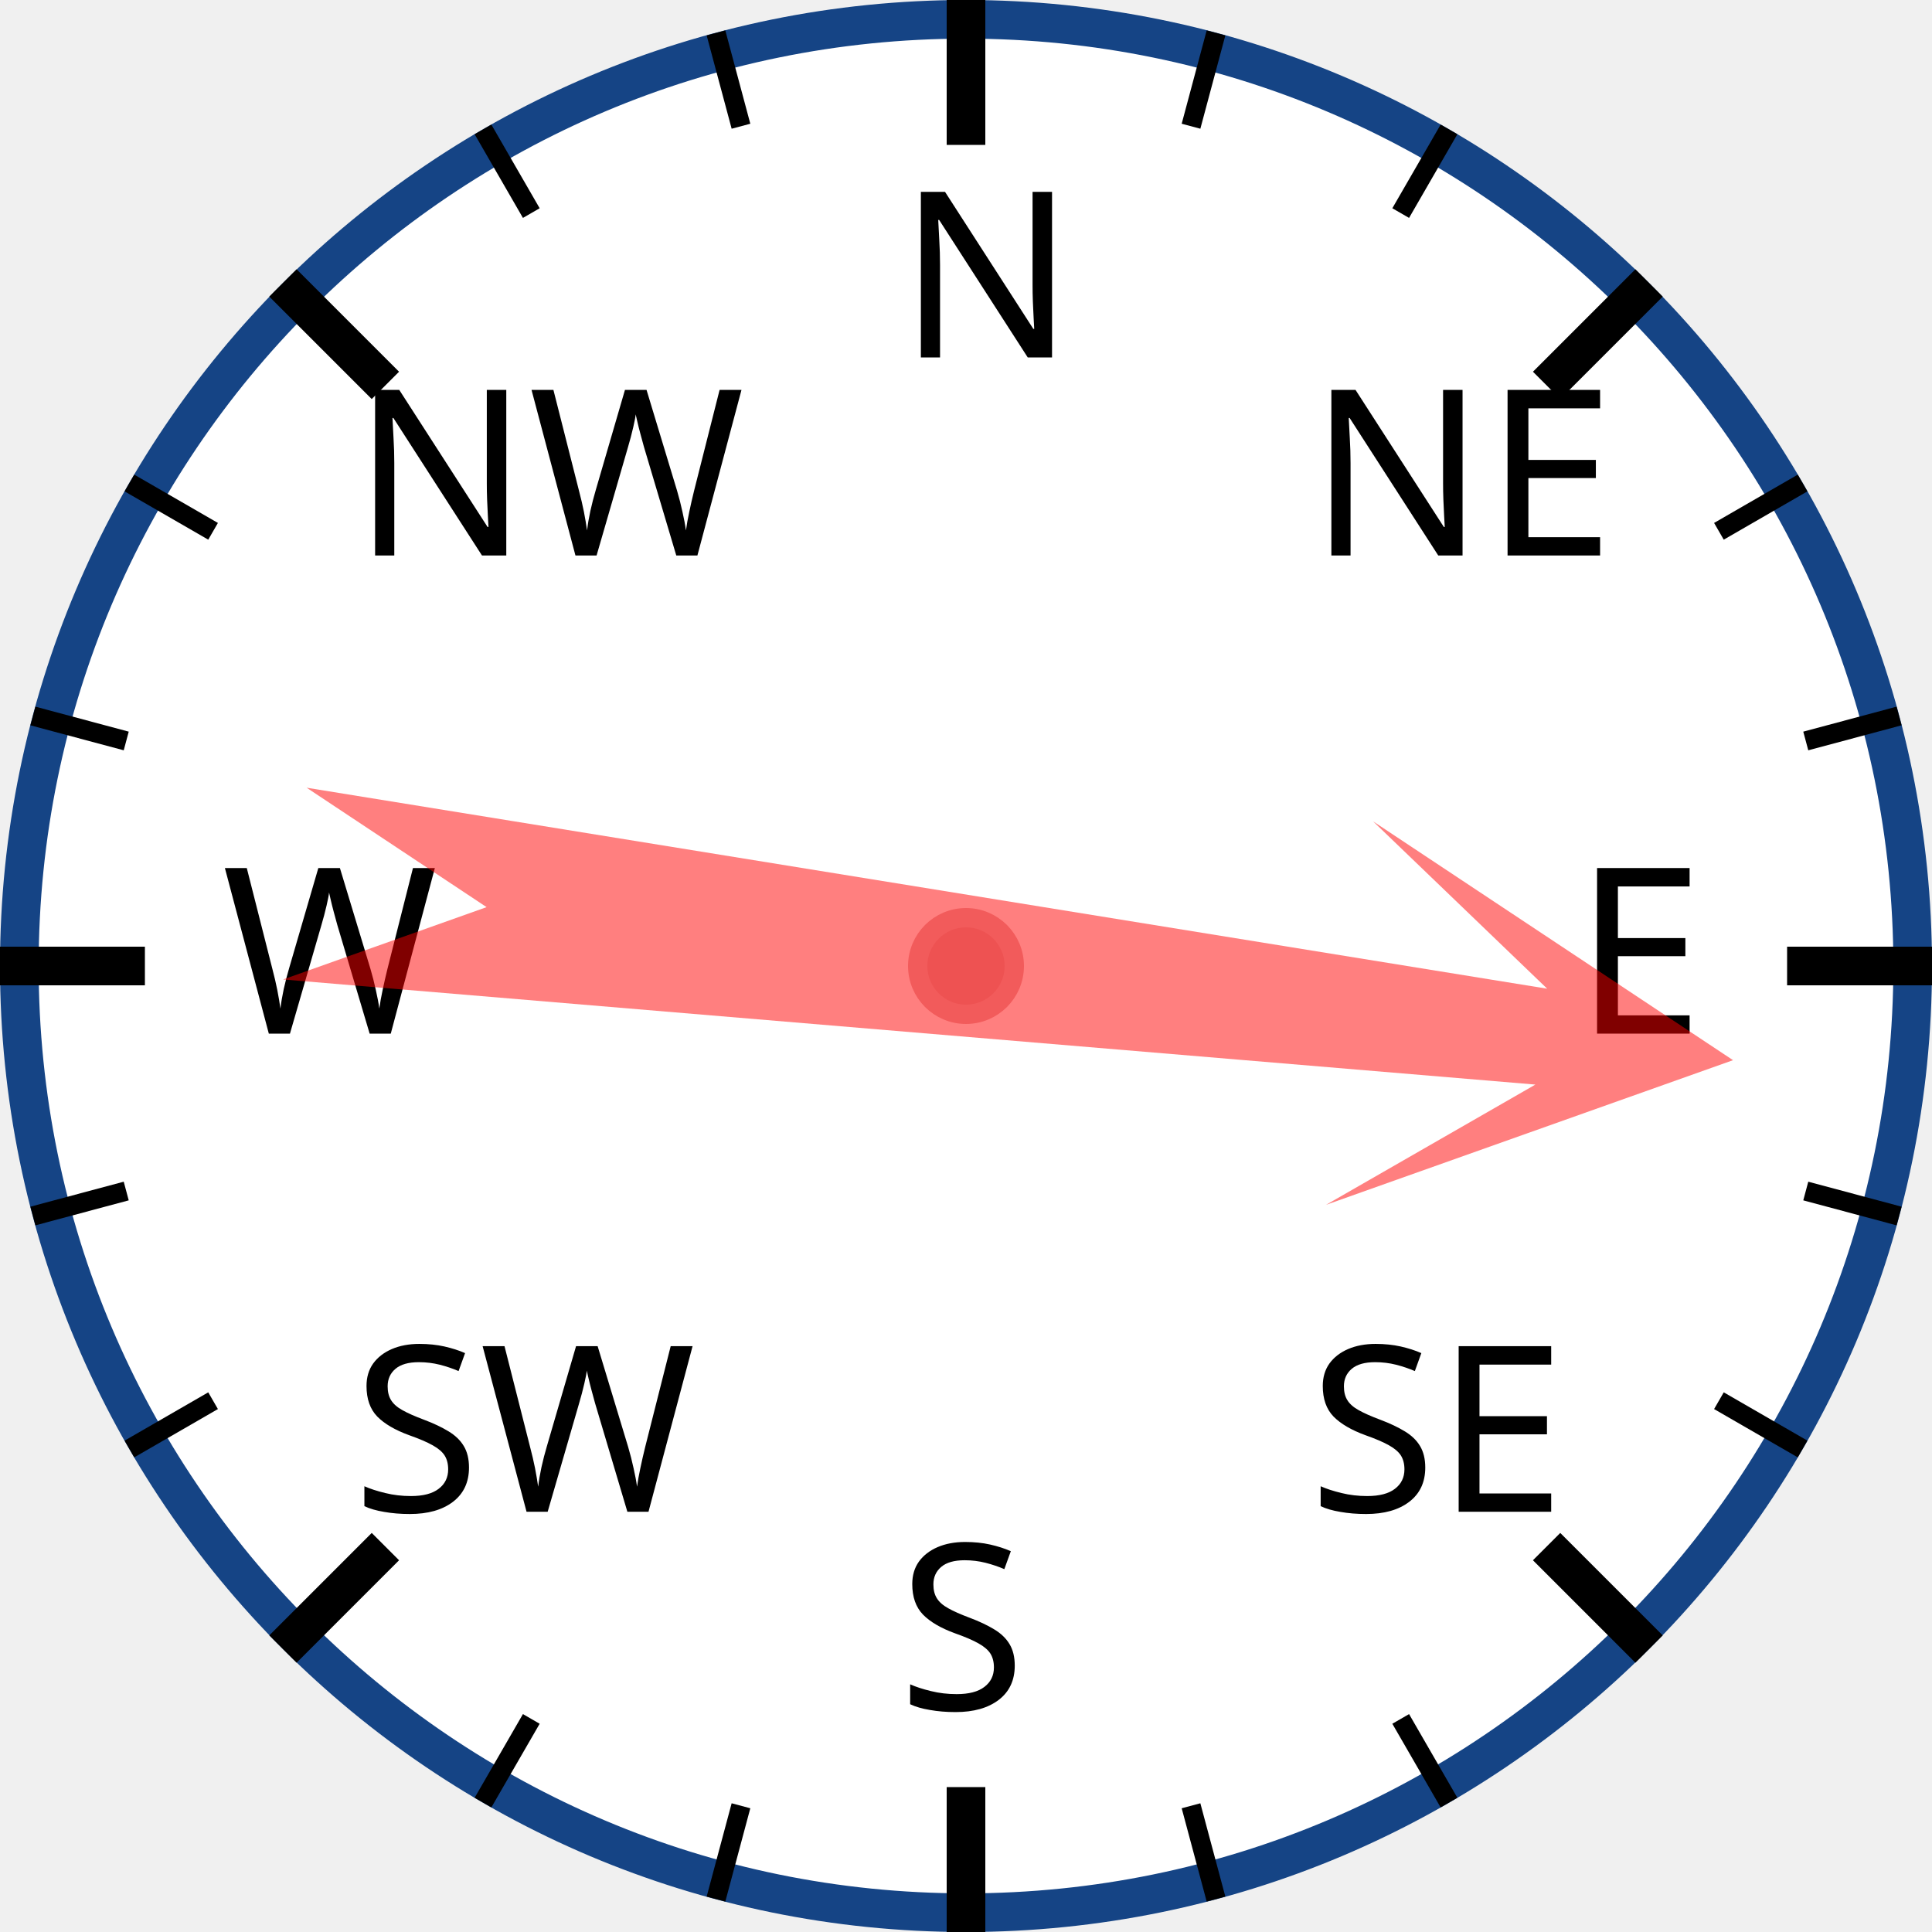
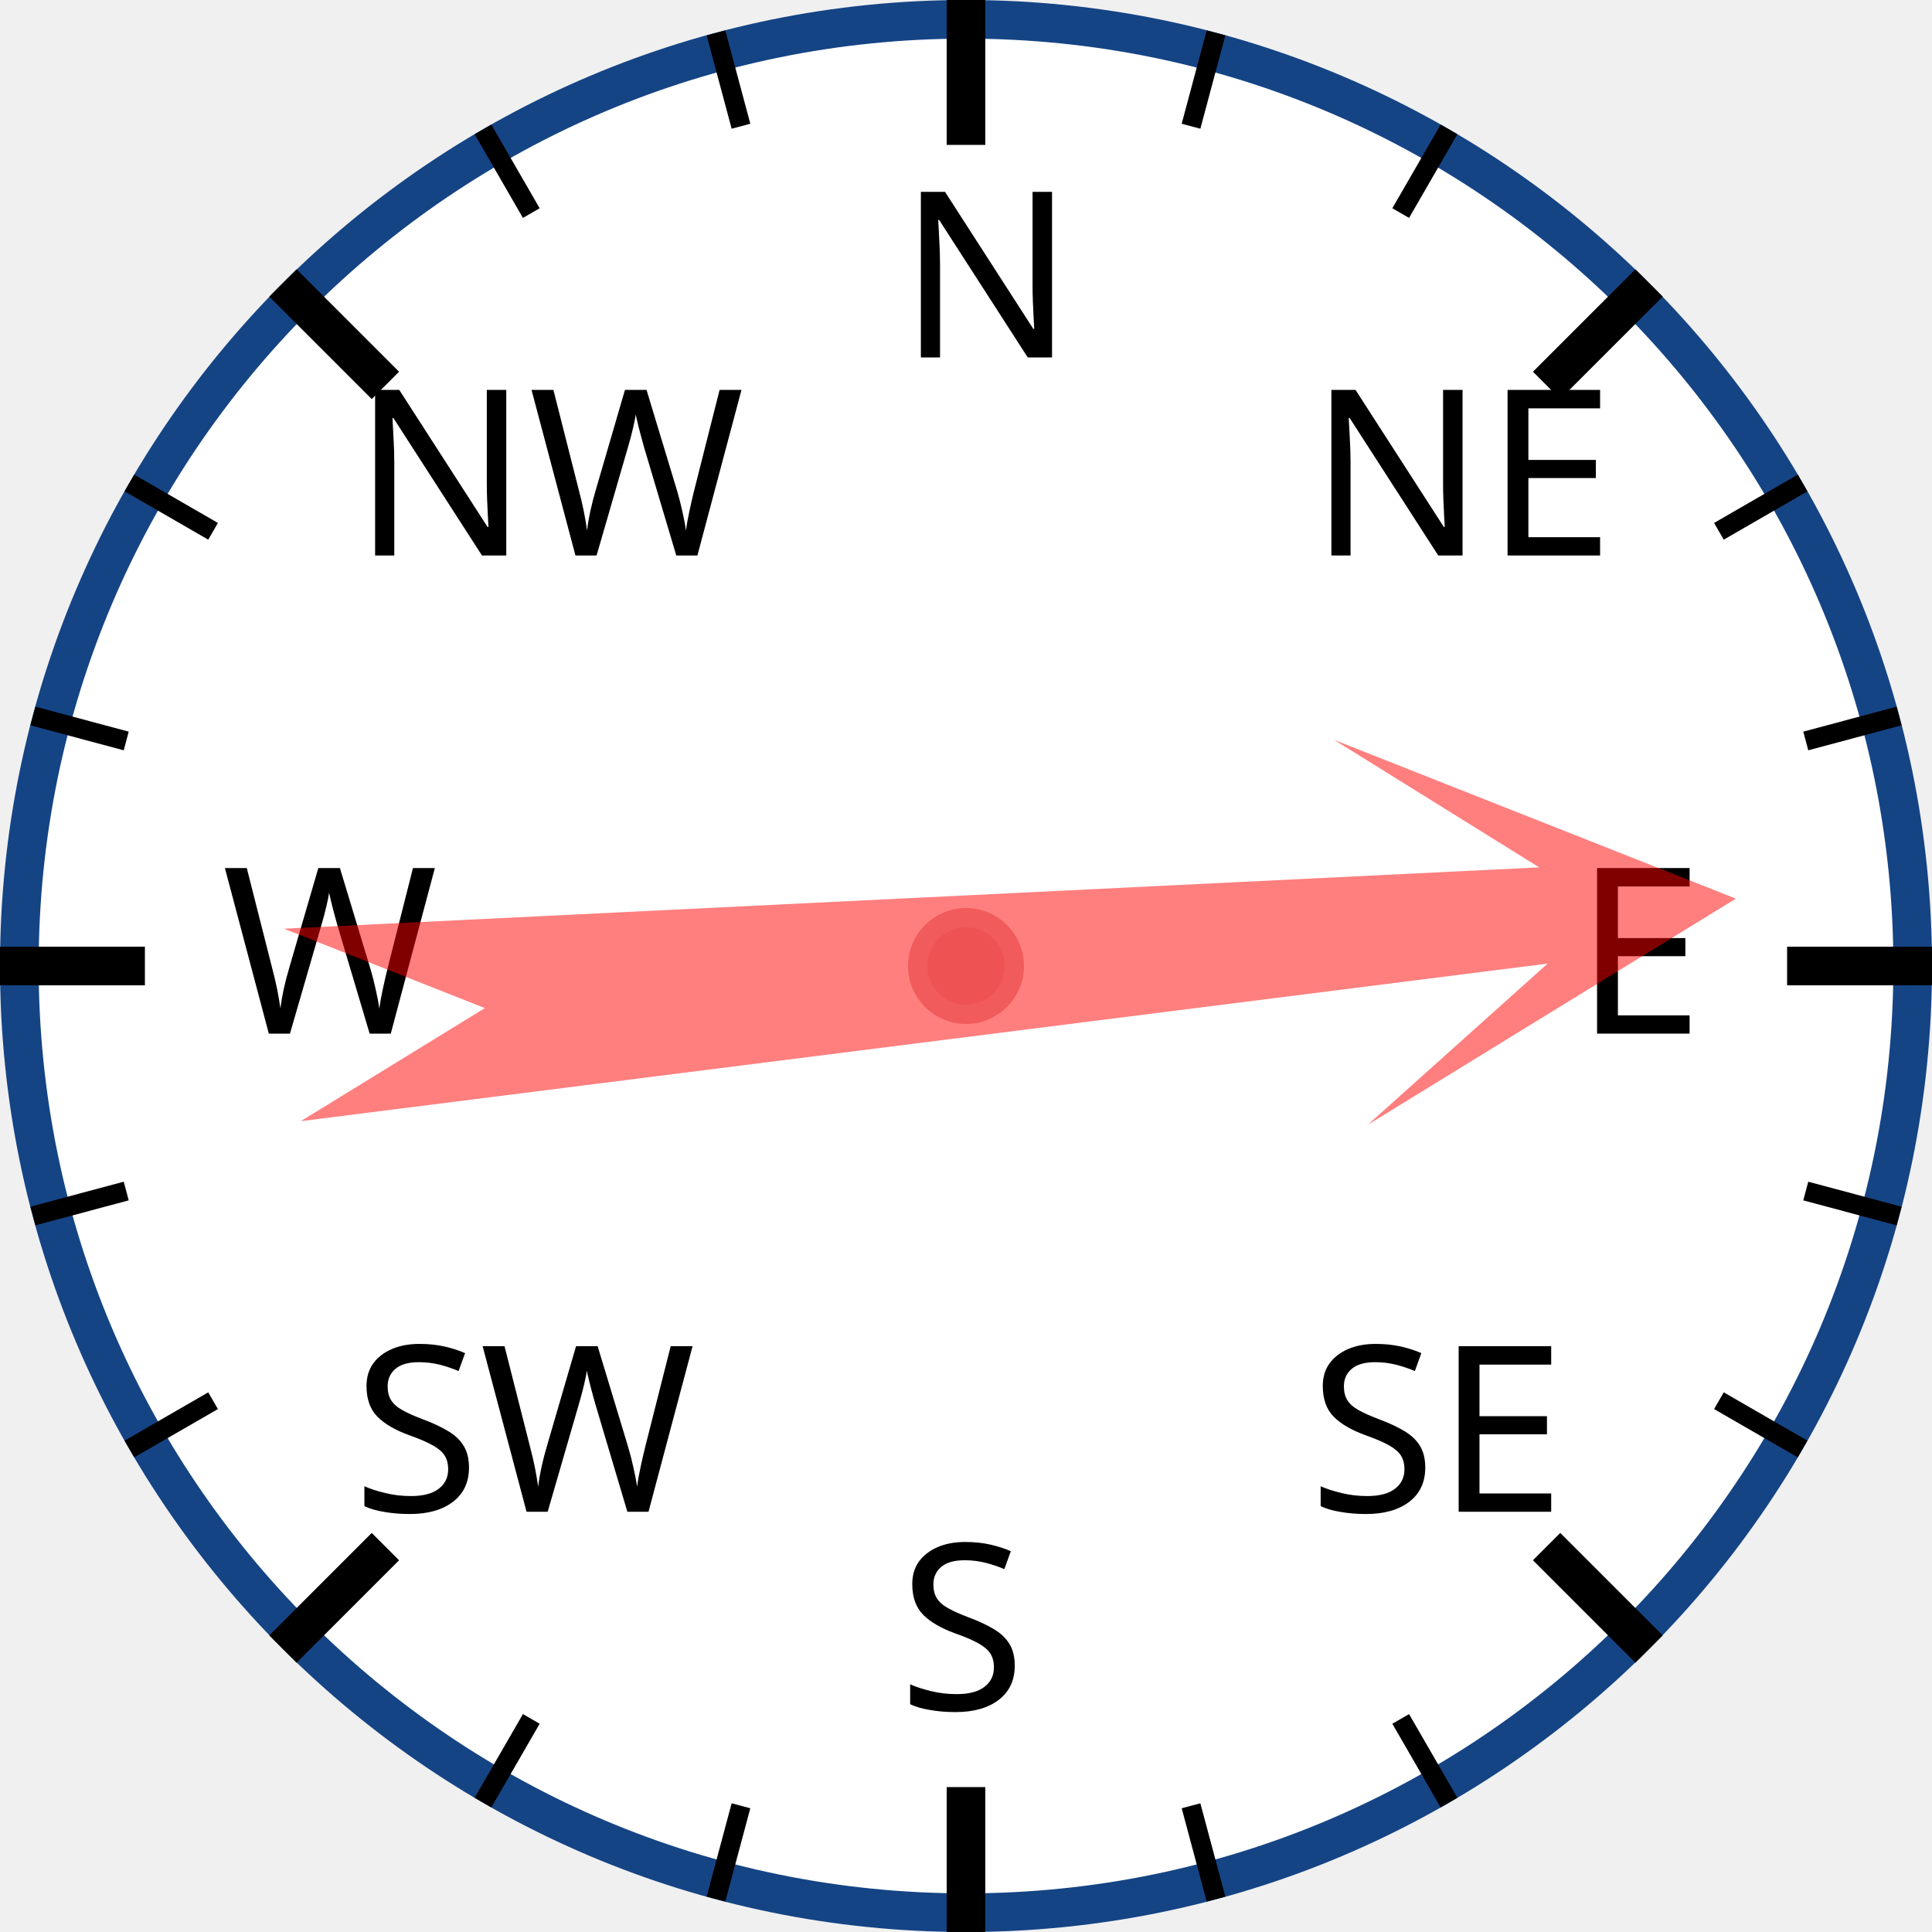
<svg xmlns="http://www.w3.org/2000/svg" width="120px" height="120px" viewBox="0 0 200 200">
  <circle cx="100" cy="100" r="98" style="fill: white; stroke: #154485; stroke-width: 4;" />
  <text x="93.0" y="37.0" style="font-family: sans-serif; font-size: 18pt;">N</text>
  <line x1="100.0" y1="0.0" x2="100.0" y2="15.0" style="stroke: black; stroke-width: 4;" />
  <line x1="74.118" y1="3.407" x2="76.706" y2="13.067" style="stroke: black; stroke-width: 2;" />
  <line x1="50" y1="13.397" x2="55" y2="22.058" style="stroke: black; stroke-width: 2;" />
  <text x="36.503" y="57.503" style="font-family: sans-serif; font-size: 18pt;">NW</text>
  <line x1="29.289" y1="29.289" x2="39.896" y2="39.896" style="stroke: black; stroke-width: 4;" />
  <line x1="13.397" y1="50" x2="22.058" y2="55" style="stroke: black; stroke-width: 2;" />
  <line x1="3.407" y1="74.118" x2="13.067" y2="76.706" style="stroke: black; stroke-width: 2;" />
  <text x="23.0" y="107.0" style="font-family: sans-serif; font-size: 18pt;">W</text>
  <line x1="0.0" y1="100.0" x2="15.0" y2="100.0" style="stroke: black; stroke-width: 4;" />
  <line x1="3.407" y1="125.882" x2="13.067" y2="123.294" style="stroke: black; stroke-width: 2;" />
  <line x1="13.397" y1="150" x2="22.058" y2="145" style="stroke: black; stroke-width: 2;" />
  <text x="36.503" y="156.497" style="font-family: sans-serif; font-size: 18pt;">SW</text>
  <line x1="29.289" y1="170.711" x2="39.896" y2="160.104" style="stroke: black; stroke-width: 4;" />
  <line x1="50" y1="186.603" x2="55" y2="177.942" style="stroke: black; stroke-width: 2;" />
  <line x1="74.118" y1="196.593" x2="76.706" y2="186.933" style="stroke: black; stroke-width: 2;" />
  <text x="93" y="177.0" style="font-family: sans-serif; font-size: 18pt;">S</text>
  <line x1="100" y1="200.0" x2="100" y2="185.0" style="stroke: black; stroke-width: 4;" />
  <line x1="125.882" y1="196.593" x2="123.294" y2="186.933" style="stroke: black; stroke-width: 2;" />
  <line x1="150.0" y1="186.603" x2="145.0" y2="177.942" style="stroke: black; stroke-width: 2;" />
  <text x="135.497" y="156.497" style="font-family: sans-serif; font-size: 18pt;">SE</text>
  <line x1="170.711" y1="170.711" x2="160.104" y2="160.104" style="stroke: black; stroke-width: 4;" />
  <line x1="186.603" y1="150" x2="177.942" y2="145" style="stroke: black; stroke-width: 2;" />
  <line x1="196.593" y1="125.882" x2="186.933" y2="123.294" style="stroke: black; stroke-width: 2;" />
  <text x="163.0" y="107" style="font-family: sans-serif; font-size: 18pt;">E</text>
  <line x1="200.0" y1="100" x2="185.0" y2="100" style="stroke: black; stroke-width: 4;" />
  <line x1="196.593" y1="74.118" x2="186.933" y2="76.706" style="stroke: black; stroke-width: 2;" />
  <line x1="186.603" y1="50" x2="177.942" y2="55" style="stroke: black; stroke-width: 2;" />
  <text x="135.497" y="57.503" style="font-family: sans-serif; font-size: 18pt;">NE</text>
  <line x1="170.711" y1="29.289" x2="160.104" y2="39.896" style="stroke: black; stroke-width: 4;" />
  <line x1="150" y1="13.397" x2="145" y2="22.058" style="stroke: black; stroke-width: 2;" />
  <line x1="125.882" y1="3.407" x2="123.294" y2="13.067" style="stroke: black; stroke-width: 2;" />
-   <polygon points="100 20 120 60 105 40 110 170 100 150 90 170 95 40 80 60" style="fill: red; fill-opacity: 0.5;" transform="rotate(97,100,100)" />
+   <polygon points="100 20 120 60 105 40 110 170 100 150 90 170 95 40 80 60" style="fill: red; fill-opacity: 0.5;" transform="rotate(85,100,100)" />
  <circle cx="100" cy="100" r="5" style="fill: #EE5252; stroke: #F25B5B; stroke-width: 2;" />
</svg>
